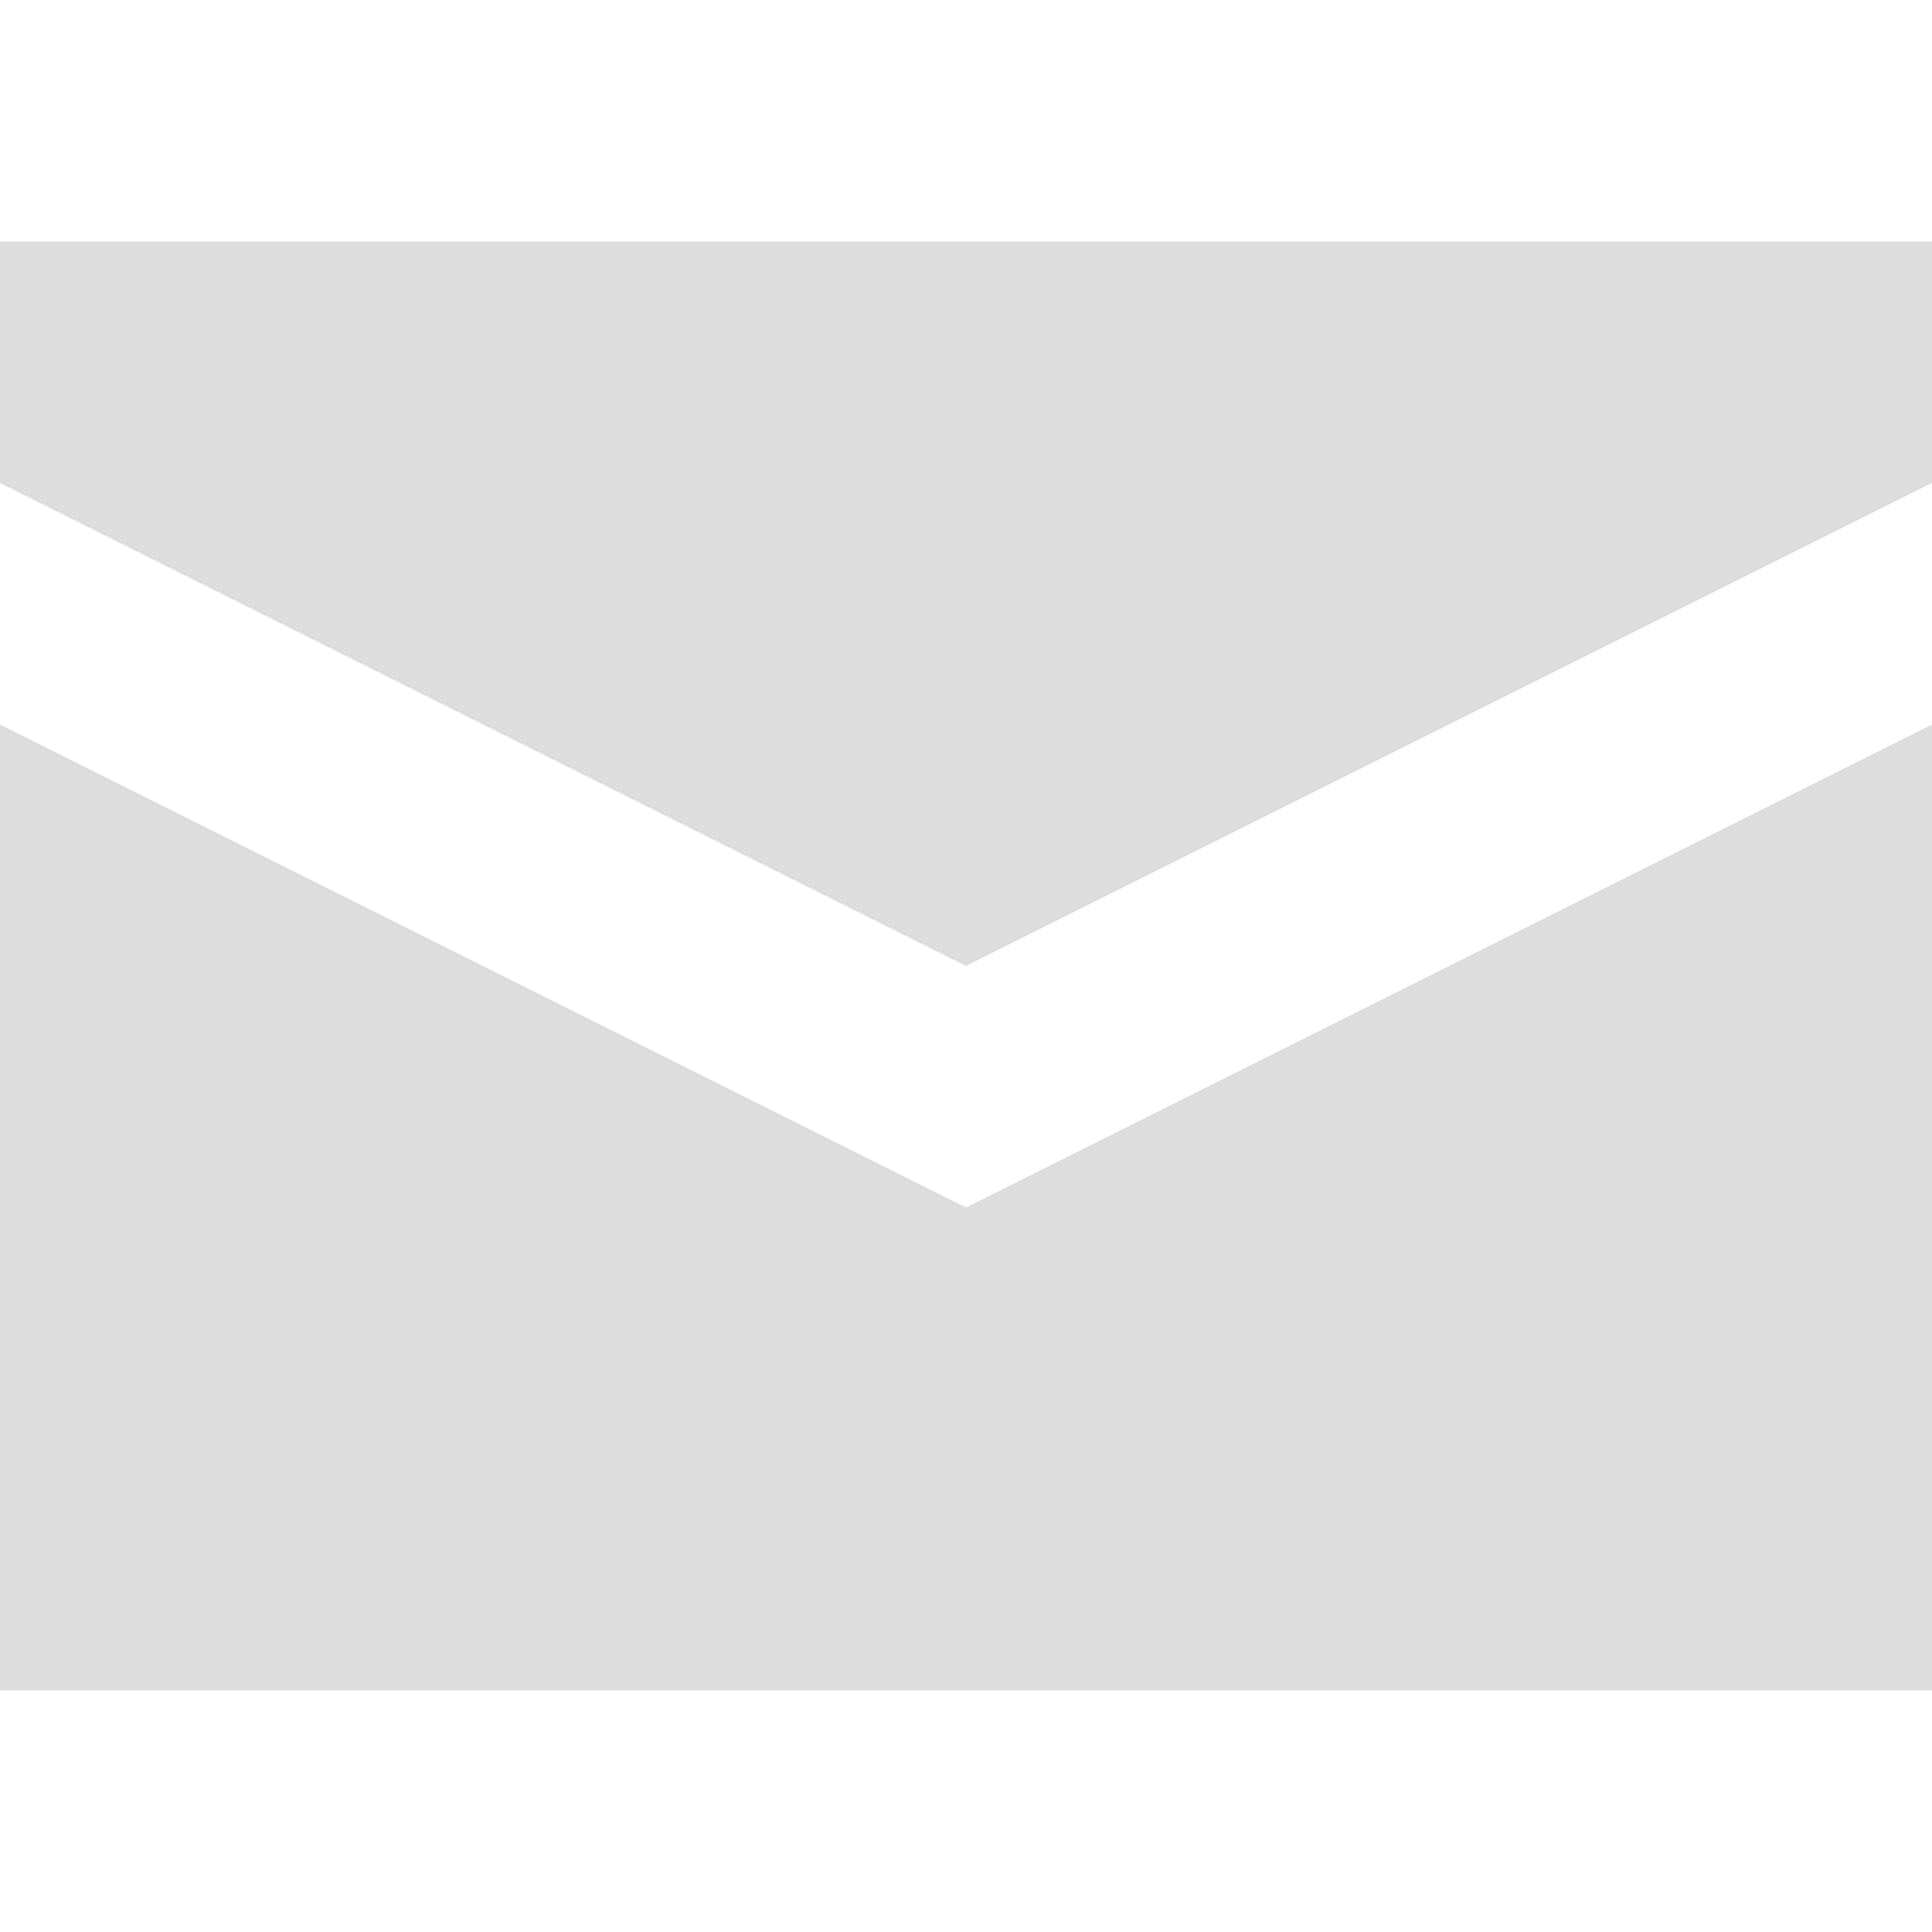
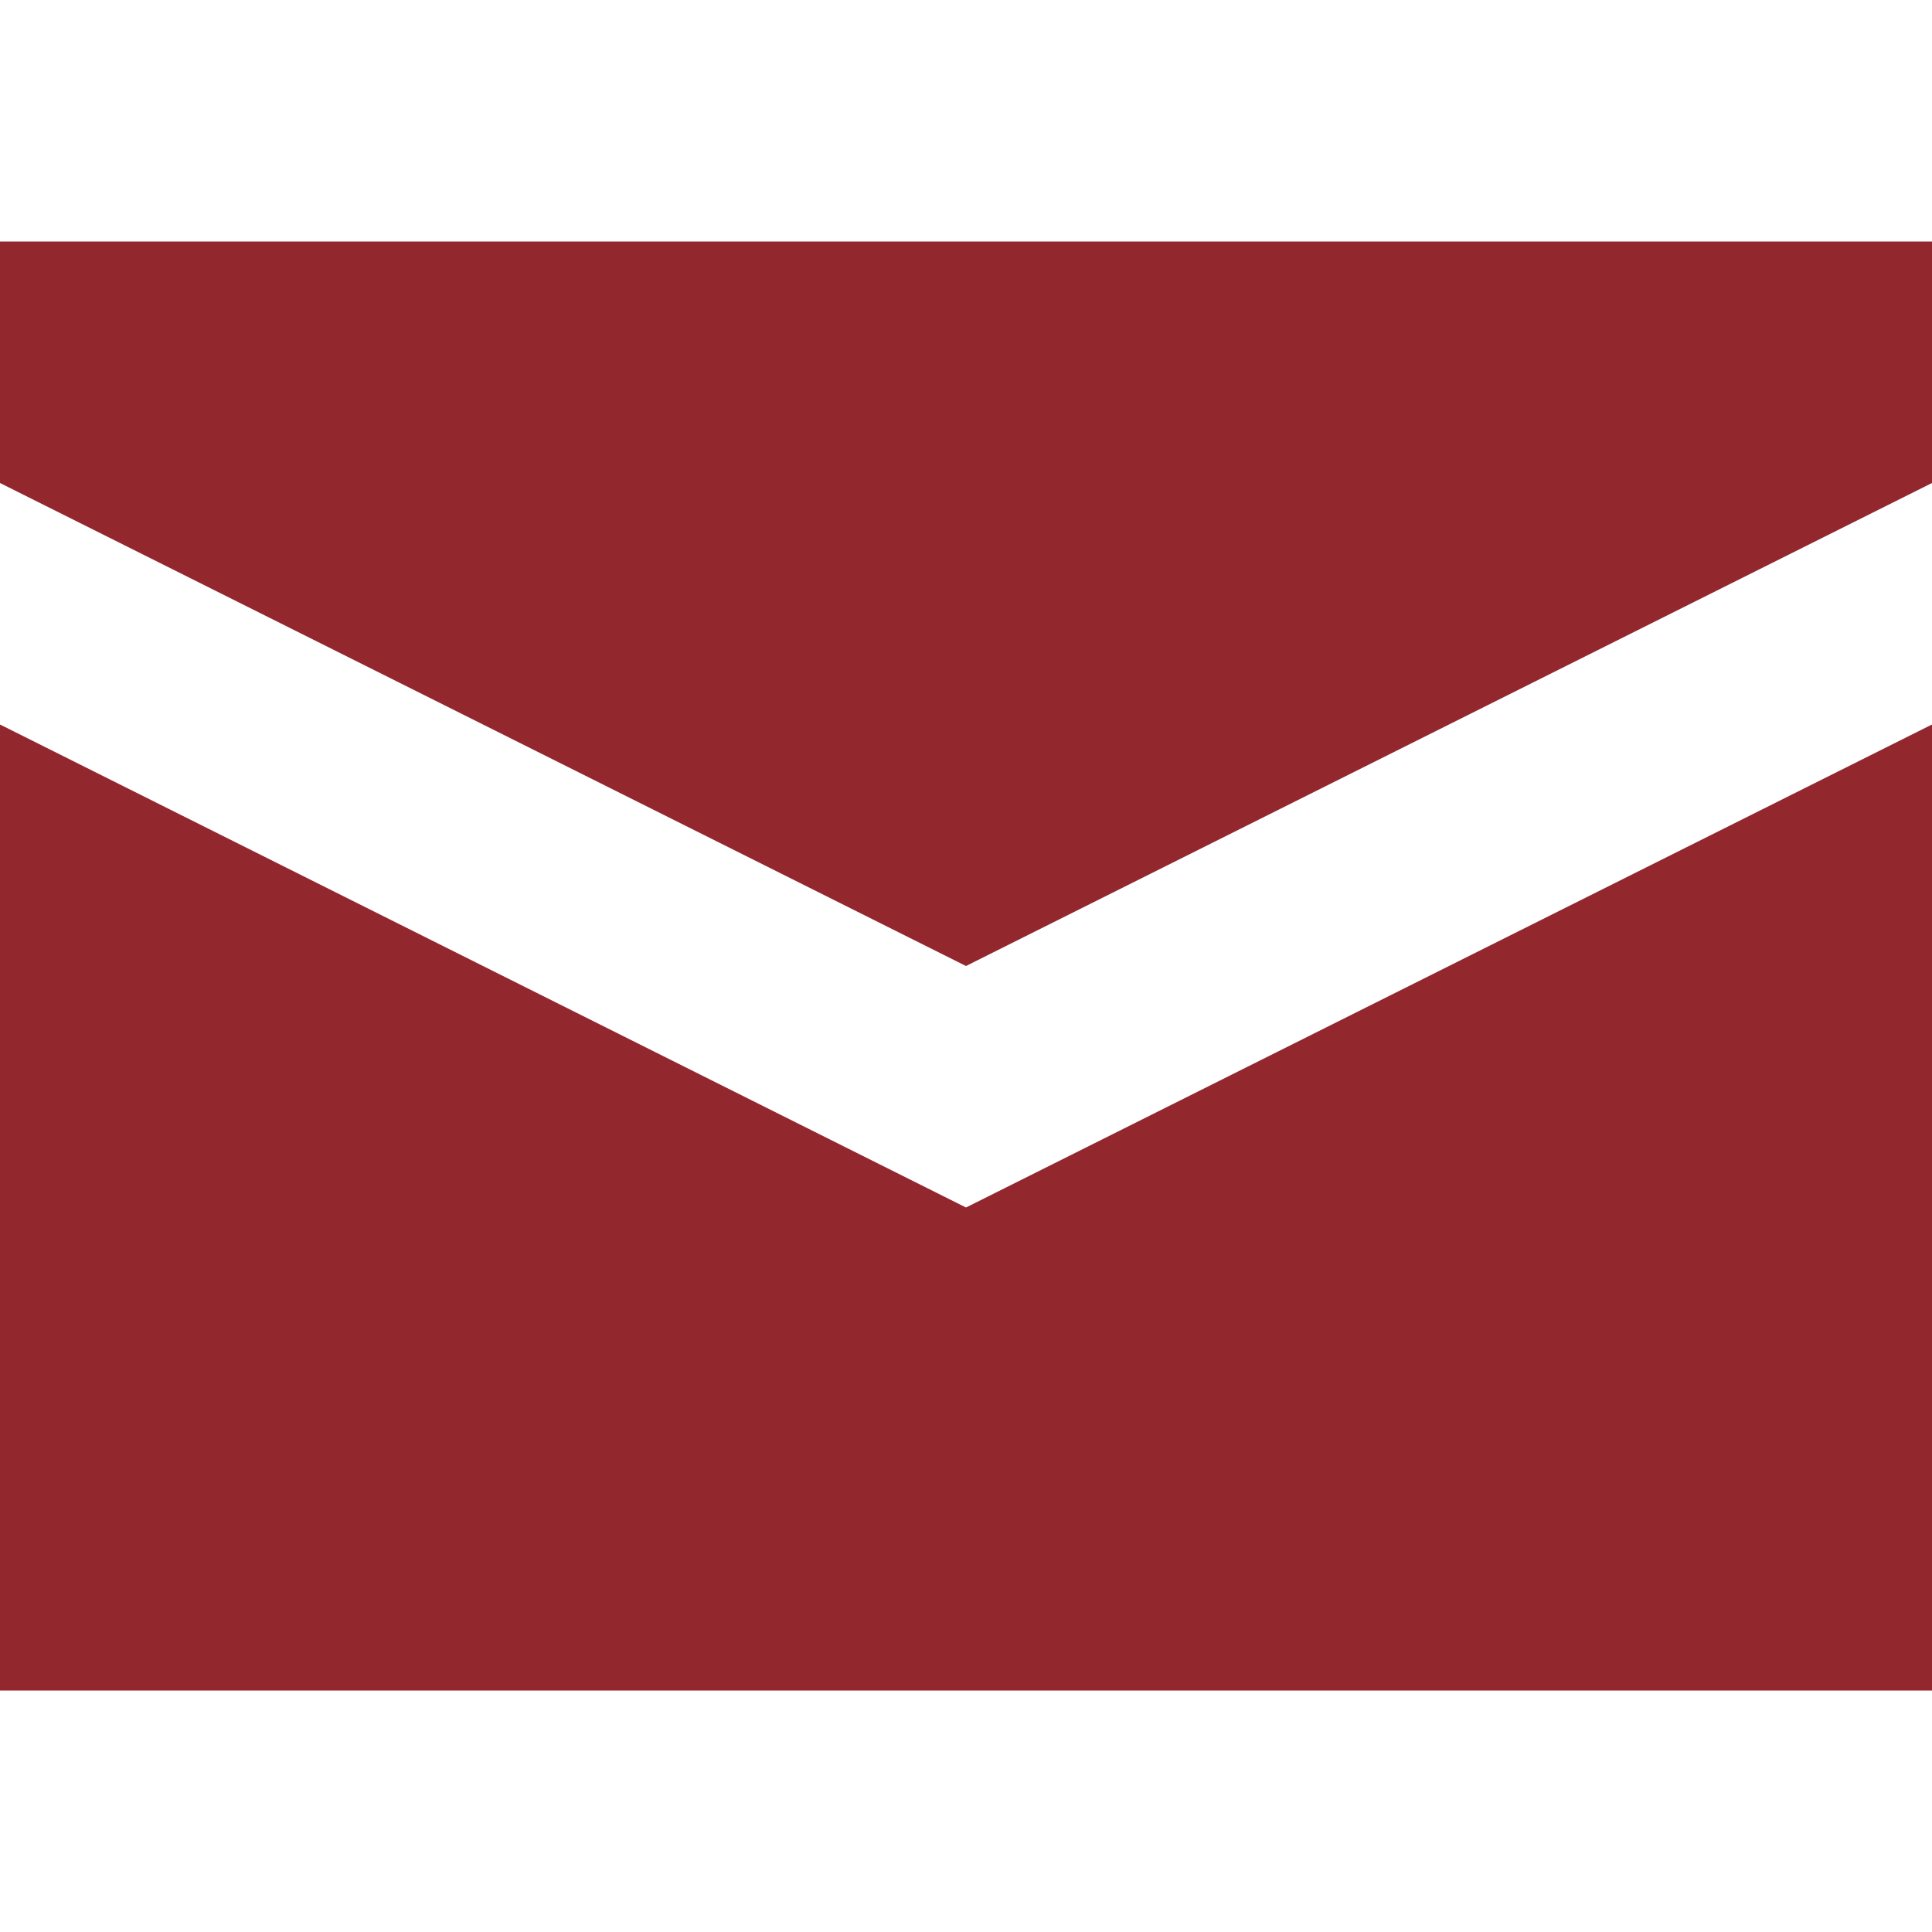
- <svg xmlns="http://www.w3.org/2000/svg" width="8" height="8" viewBox="0 0 8 8">
-   <path fill="#ddd" d="M0 0v1l4 2 4-2v-1h-8zm0 2v4h8v-4l-4 2-4-2z" transform="translate(0 1)" />
+ <svg xmlns="http://www.w3.org/2000/svg" version="1.1" id="Layer_1" x="0px" y="0px" viewBox="0 0 8 8" style="enable-background:new 0 0 8 8;" xml:space="preserve">
+   <style type="text/css">
+ 	.st0{fill:#92272D;}
+ </style>
+   <path class="st0" d="M0,1v1l4,2l4-2V1H0z M0,3v4h8V3L4,5L0,3z" />
</svg>
